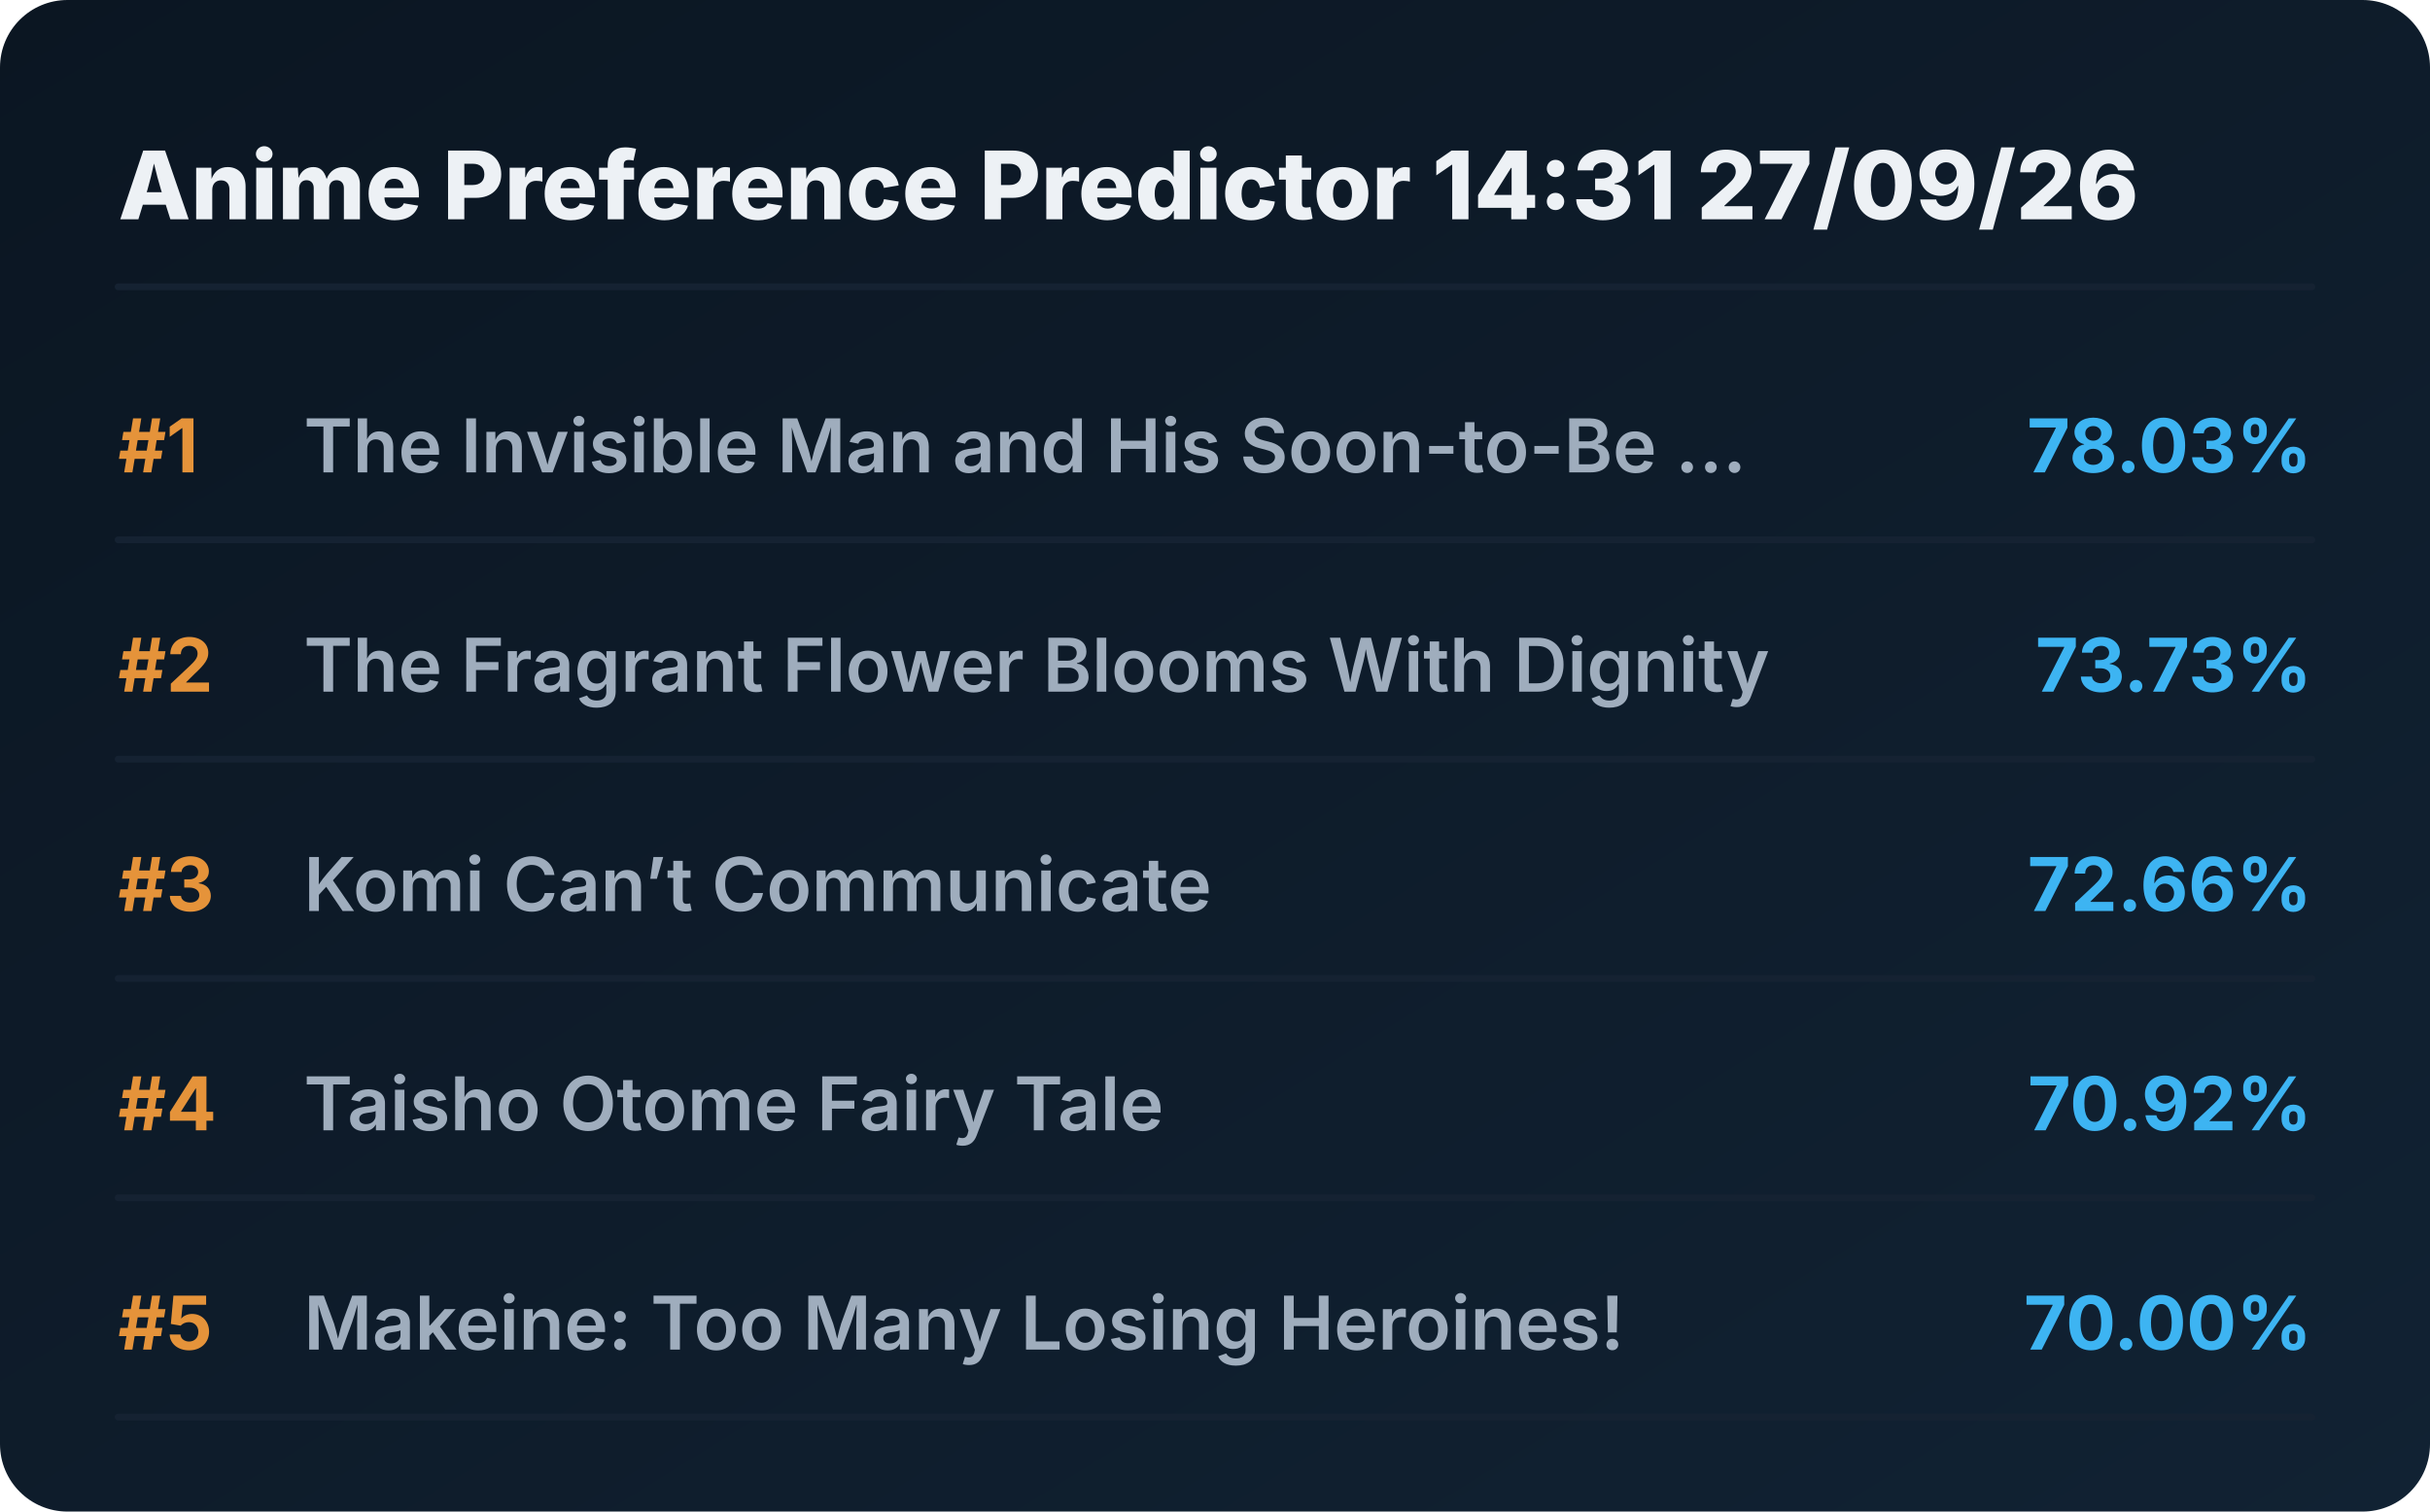
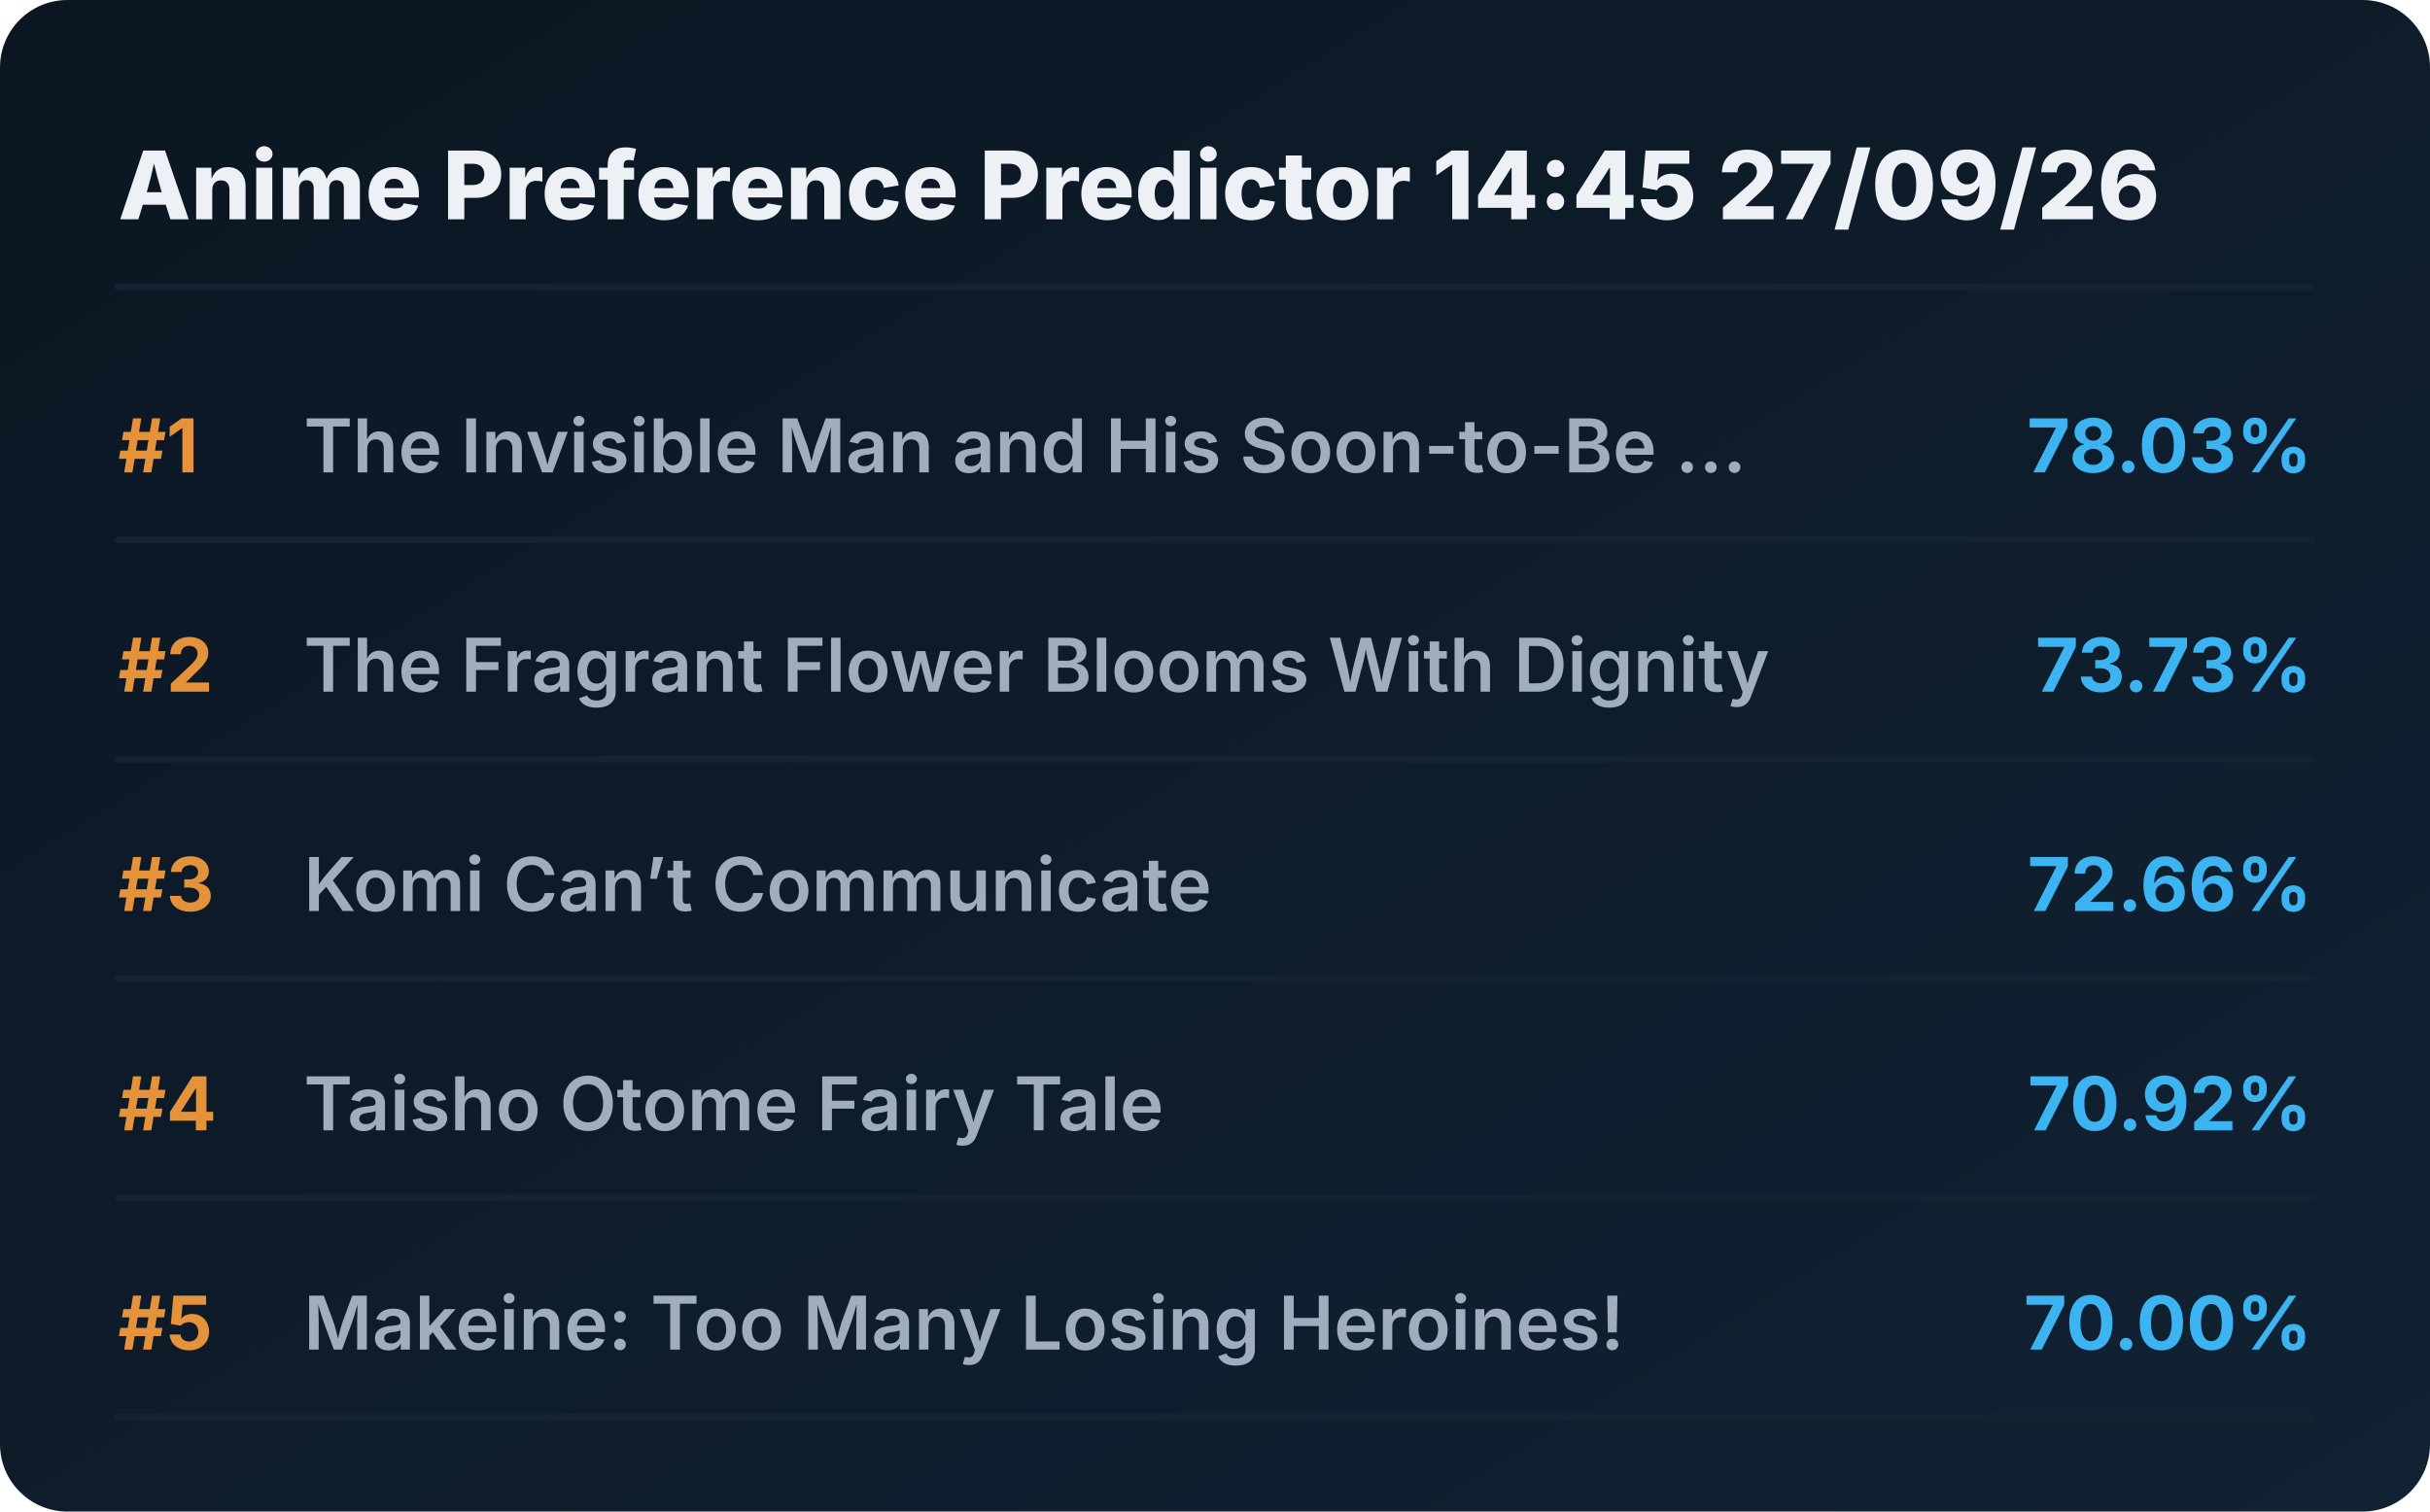
<svg xmlns="http://www.w3.org/2000/svg" viewBox="0 0 720 448" preserveAspectRatio="xMidYMid meet" style="width: 100%; height: auto; max-width: 720px;">
  <defs>
    <linearGradient id="boxGrad" x1="0%" y1="0%" x2="100%" y2="100%">
      <stop offset="0%" stop-color="#0b1622" />
      <stop offset="100%" stop-color="#112233" />
    </linearGradient>
    <clipPath id="titleClip">
      <rect x="90" y="0" width="510" height="100%" />
    </clipPath>
  </defs>
  <style>
    .bg { fill: url(#boxGrad); rx: 20px; }
    .header { font-family: 'Overpass', 'Inter', system-ui, sans-serif; font-weight: 800; font-size: 28px; fill: #edf1f5; }
    .rank { font-family: 'Overpass', 'Inter', system-ui, sans-serif; font-weight: 700; font-size: 22px; fill: #e5933a; }
    .title { font-family: 'Overpass', 'Inter', system-ui, sans-serif; font-weight: 600; font-size: 22px; fill: #9fadbd; }
    .score { font-family: 'Overpass', 'Inter', system-ui, sans-serif; font-weight: 700; font-size: 22px; fill: #3db4f2; }
    .line { stroke: #152232; stroke-width: 2; stroke-linecap: round; }
  </style>
  <rect class="bg" width="720" height="448" />
-   <text x="35" y="65" class="header">Anime Preference Predictor 14:31 27/09/26</text>
+   <text x="35" y="65" class="header">Anime Preference Predictor 14:45 27/09/26</text>
  <line x1="35" y1="85" x2="685" y2="85" class="line" />
  <g transform="translate(0, 0)">
    <text x="35" y="140" class="rank">#1</text>
    <text x="90" y="140" class="title">The Invisible Man and His Soon-to-Be ...</text>
    <text x="685" y="140" class="score" text-anchor="end">78.03%</text>
    <line x1="35" y1="160" x2="685" y2="160" class="line" />
  </g>
  <g transform="translate(0, 65)">
    <text x="35" y="140" class="rank">#2</text>
    <text x="90" y="140" class="title">The Fragrant Flower Blooms With Dignity</text>
    <text x="685" y="140" class="score" text-anchor="end">73.73%</text>
    <line x1="35" y1="160" x2="685" y2="160" class="line" />
  </g>
  <g transform="translate(0, 130)">
    <text x="35" y="140" class="rank">#3</text>
    <text x="90" y="140" class="title">Komi Can’t Communicate</text>
    <text x="685" y="140" class="score" text-anchor="end">72.66%</text>
    <line x1="35" y1="160" x2="685" y2="160" class="line" />
  </g>
  <g transform="translate(0, 195)">
    <text x="35" y="140" class="rank">#4</text>
    <text x="90" y="140" class="title">Taisho Otome Fairy Tale</text>
    <text x="685" y="140" class="score" text-anchor="end">70.92%</text>
    <line x1="35" y1="160" x2="685" y2="160" class="line" />
  </g>
  <g transform="translate(0, 260)">
    <text x="35" y="140" class="rank">#5</text>
    <text x="90" y="140" class="title">Makeine: Too Many Losing Heroines!</text>
    <text x="685" y="140" class="score" text-anchor="end">70.00%</text>
    <line x1="35" y1="160" x2="685" y2="160" class="line" />
  </g>
</svg>
